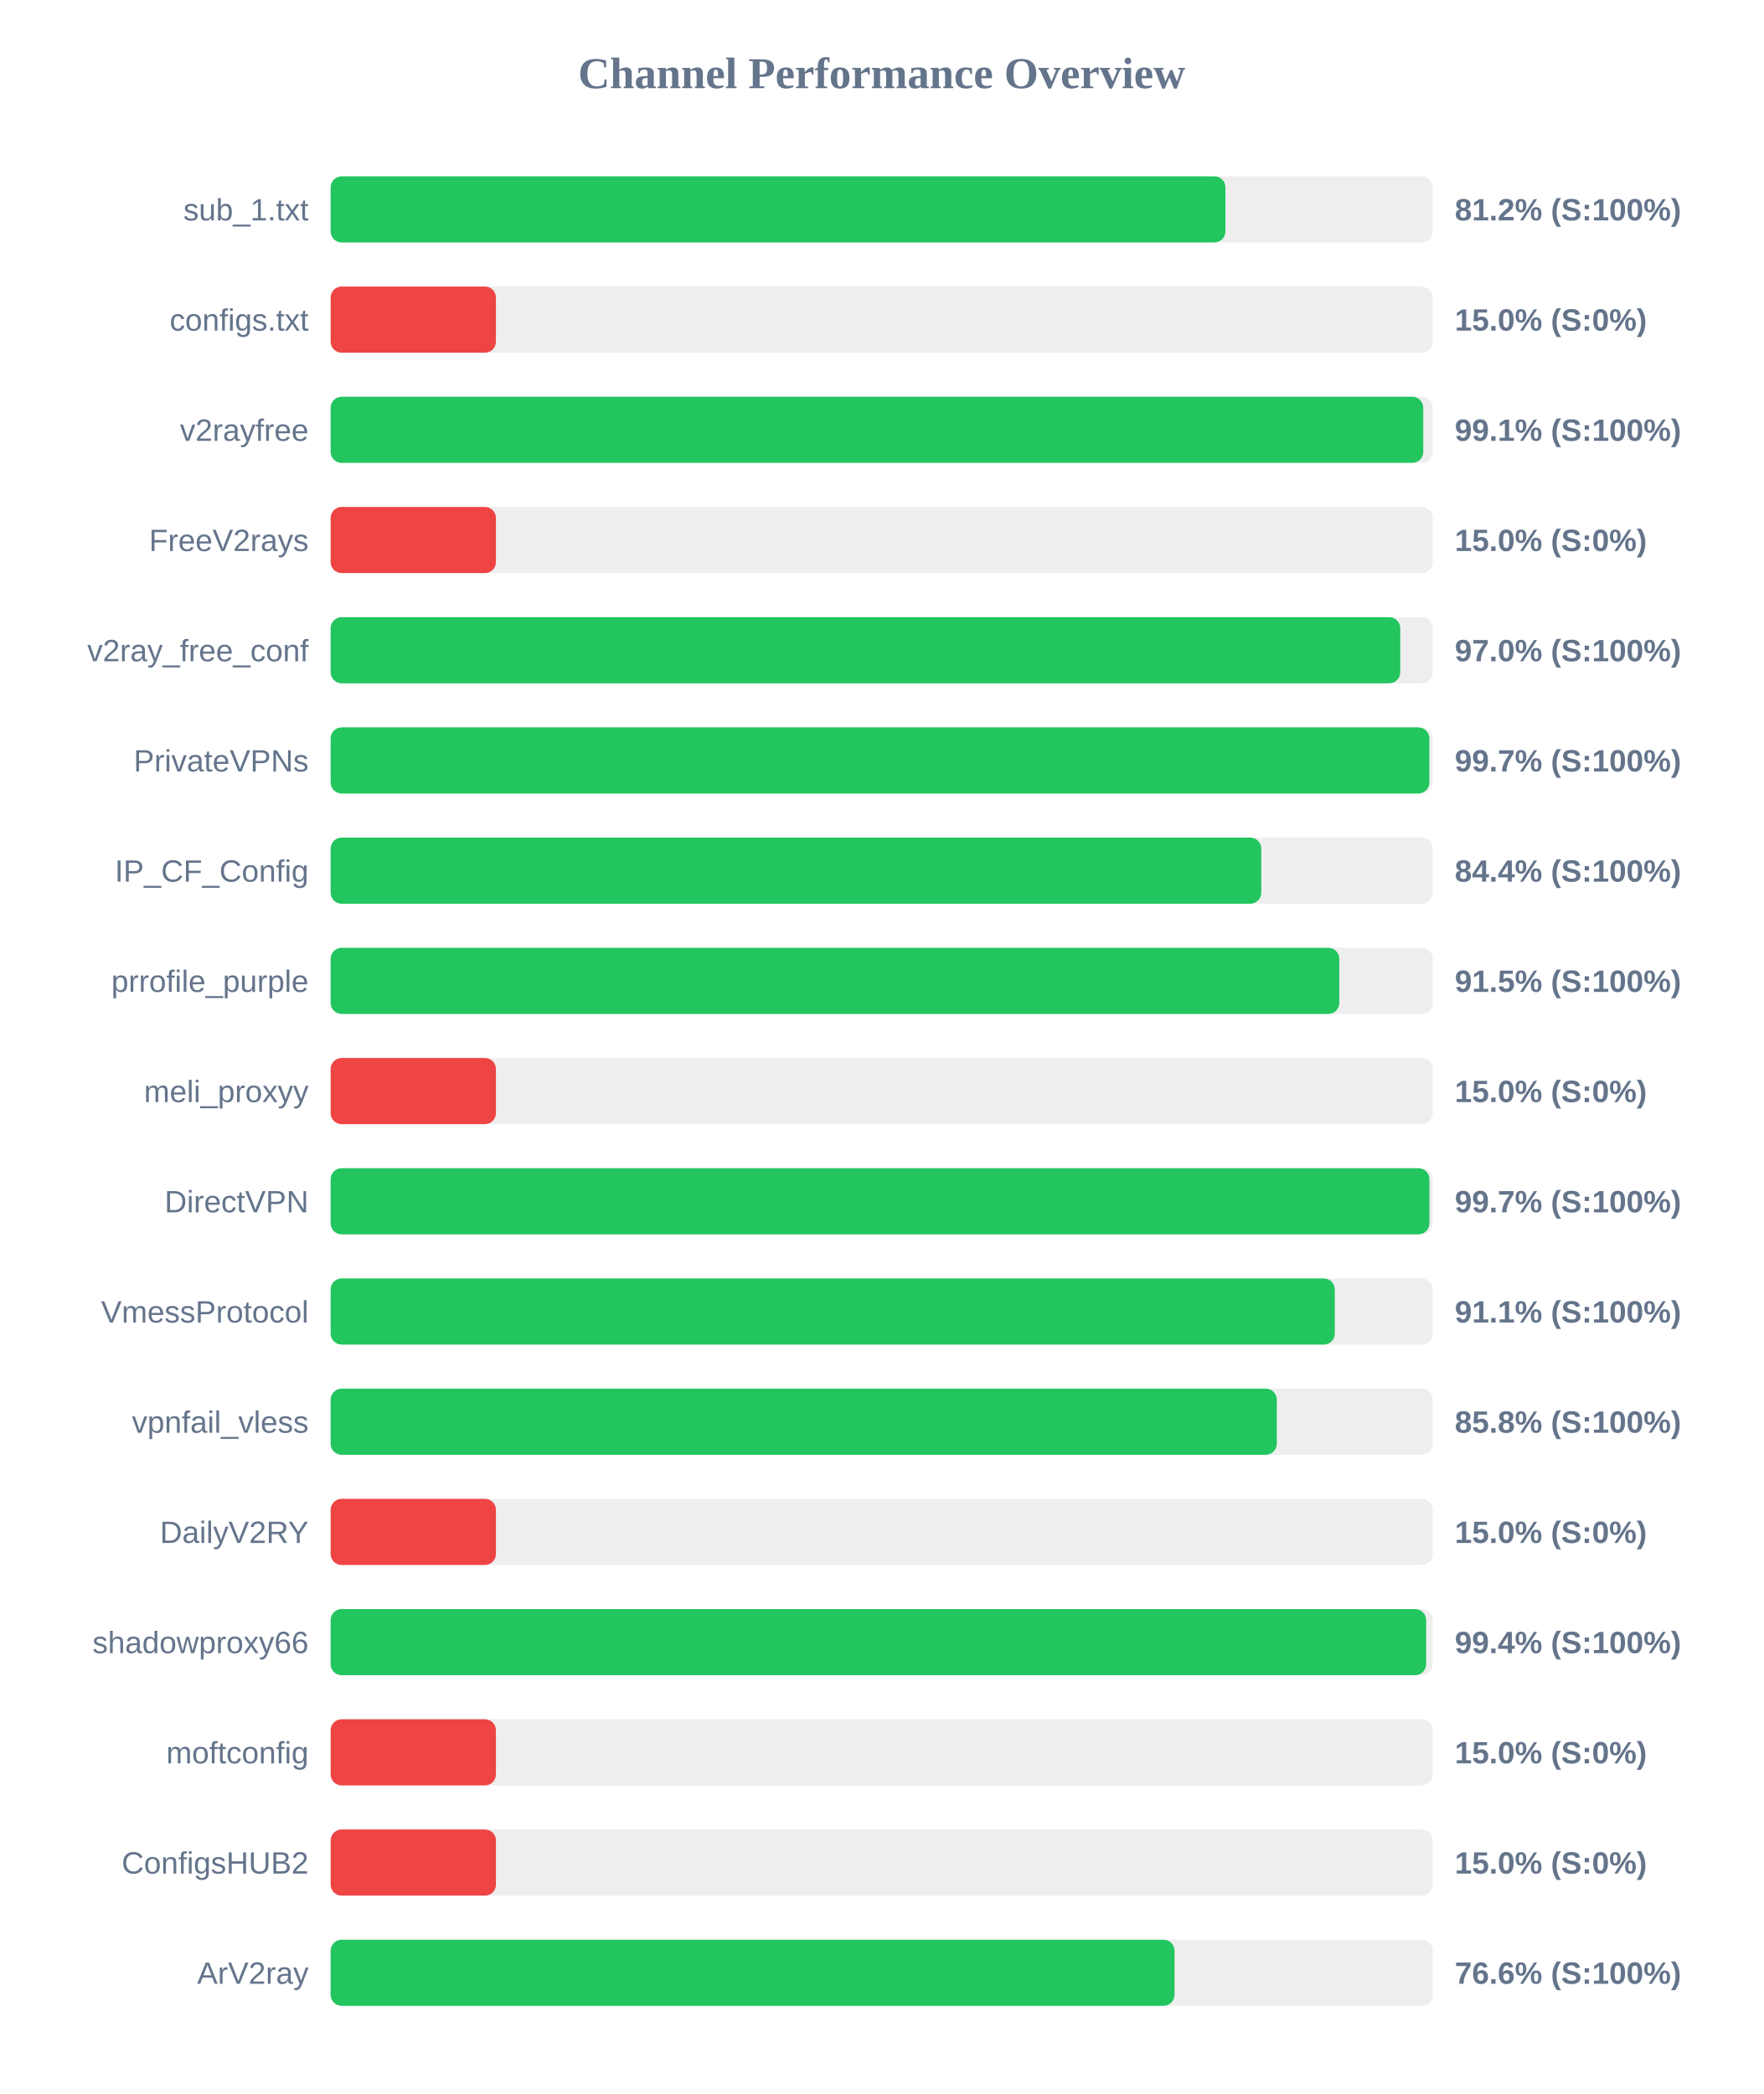
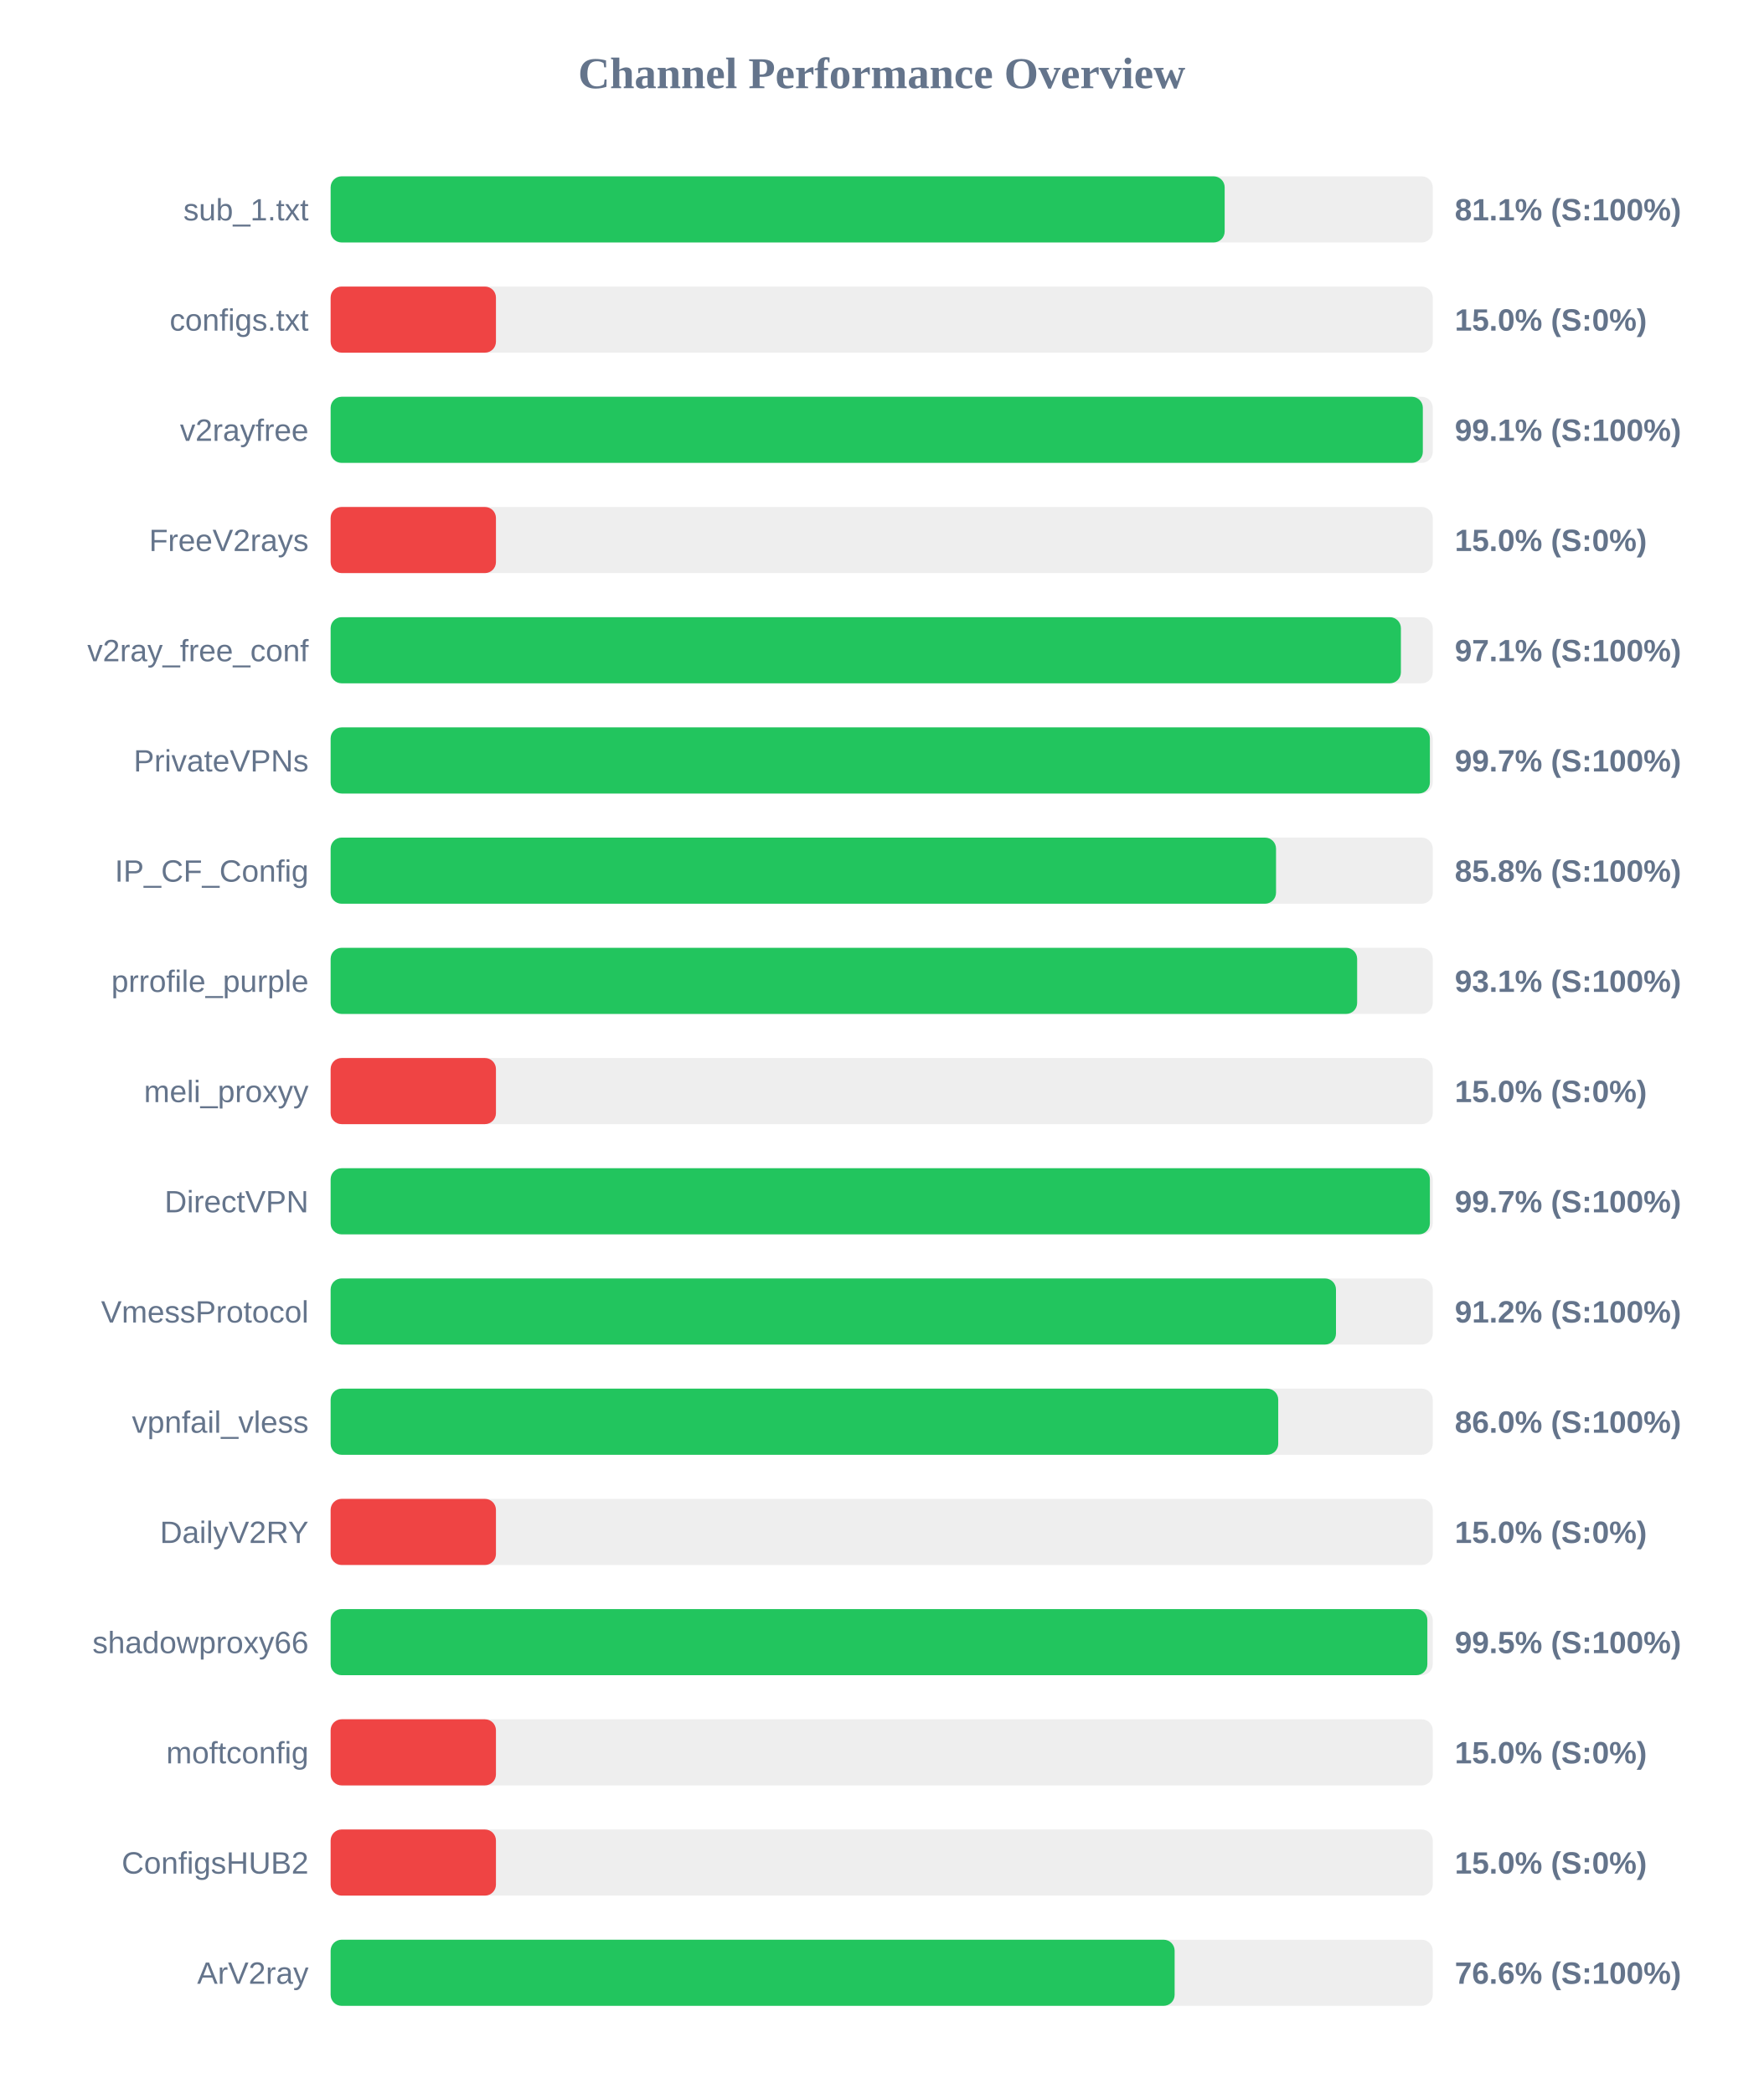
<svg xmlns="http://www.w3.org/2000/svg" width="800" height="950" version="1.1">
  <style>
        .row { font: 14px Arial; fill: #64748b; }
        .score { font: bold 14px Arial; fill: #64748b; }
    </style>
  <text x="400" y="40" text-anchor="middle" font-size="20px" font-weight="bold" fill="#64748b">Channel Performance Overview</text>
  <rect x="150" y="80" width="500" height="30" fill="#eee" rx="5" />
-   <rect x="150" y="80" width="405.95" height="30" fill="#22c55e" rx="5" />
+   <rect x="150" y="80" width="405.6" height="30" fill="#22c55e" rx="5" />
  <text x="140" y="100" text-anchor="end" class="row">sub_1.txt</text>
-   <text x="660" y="100" text-anchor="start" class="score">81.2% (S:100%)</text>
+   <text x="660" y="100" text-anchor="start" class="score">81.1% (S:100%)</text>
  <rect x="150" y="130" width="500" height="30" fill="#eee" rx="5" />
  <rect x="150" y="130" width="75.0" height="30" fill="#ef4444" rx="5" />
  <text x="140" y="150" text-anchor="end" class="row">configs.txt</text>
  <text x="660" y="150" text-anchor="start" class="score">15.0% (S:0%)</text>
  <rect x="150" y="180" width="500" height="30" fill="#eee" rx="5" />
-   <rect x="150" y="180" width="495.7" height="30" fill="#22c55e" rx="5" />
+   <rect x="150" y="180" width="495.5" height="30" fill="#22c55e" rx="5" />
  <text x="140" y="200" text-anchor="end" class="row">v2rayfree</text>
  <text x="660" y="200" text-anchor="start" class="score">99.1% (S:100%)</text>
  <rect x="150" y="230" width="500" height="30" fill="#eee" rx="5" />
  <rect x="150" y="230" width="75.0" height="30" fill="#ef4444" rx="5" />
  <text x="140" y="250" text-anchor="end" class="row">FreeV2rays</text>
  <text x="660" y="250" text-anchor="start" class="score">15.0% (S:0%)</text>
  <rect x="150" y="280" width="500" height="30" fill="#eee" rx="5" />
-   <rect x="150" y="280" width="485.25" height="30" fill="#22c55e" rx="5" />
+   <rect x="150" y="280" width="485.55" height="30" fill="#22c55e" rx="5" />
  <text x="140" y="300" text-anchor="end" class="row">v2ray_free_conf</text>
-   <text x="660" y="300" text-anchor="start" class="score">97.0% (S:100%)</text>
+   <text x="660" y="300" text-anchor="start" class="score">97.1% (S:100%)</text>
  <rect x="150" y="330" width="500" height="30" fill="#eee" rx="5" />
-   <rect x="150" y="330" width="498.45" height="30" fill="#22c55e" rx="5" />
+   <rect x="150" y="330" width="498.7" height="30" fill="#22c55e" rx="5" />
  <text x="140" y="350" text-anchor="end" class="row">PrivateVPNs</text>
  <text x="660" y="350" text-anchor="start" class="score">99.7% (S:100%)</text>
  <rect x="150" y="380" width="500" height="30" fill="#eee" rx="5" />
-   <rect x="150" y="380" width="422.2" height="30" fill="#22c55e" rx="5" />
+   <rect x="150" y="380" width="428.9" height="30" fill="#22c55e" rx="5" />
  <text x="140" y="400" text-anchor="end" class="row">IP_CF_Config</text>
-   <text x="660" y="400" text-anchor="start" class="score">84.4% (S:100%)</text>
+   <text x="660" y="400" text-anchor="start" class="score">85.8% (S:100%)</text>
  <rect x="150" y="430" width="500" height="30" fill="#eee" rx="5" />
-   <rect x="150" y="430" width="457.6" height="30" fill="#22c55e" rx="5" />
+   <rect x="150" y="430" width="465.7" height="30" fill="#22c55e" rx="5" />
  <text x="140" y="450" text-anchor="end" class="row">prrofile_purple</text>
-   <text x="660" y="450" text-anchor="start" class="score">91.5% (S:100%)</text>
+   <text x="660" y="450" text-anchor="start" class="score">93.1% (S:100%)</text>
  <rect x="150" y="480" width="500" height="30" fill="#eee" rx="5" />
  <rect x="150" y="480" width="75.0" height="30" fill="#ef4444" rx="5" />
  <text x="140" y="500" text-anchor="end" class="row">meli_proxyy</text>
  <text x="660" y="500" text-anchor="start" class="score">15.0% (S:0%)</text>
  <rect x="150" y="530" width="500" height="30" fill="#eee" rx="5" />
-   <rect x="150" y="530" width="498.5" height="30" fill="#22c55e" rx="5" />
+   <rect x="150" y="530" width="498.7" height="30" fill="#22c55e" rx="5" />
  <text x="140" y="550" text-anchor="end" class="row">DirectVPN</text>
  <text x="660" y="550" text-anchor="start" class="score">99.7% (S:100%)</text>
  <rect x="150" y="580" width="500" height="30" fill="#eee" rx="5" />
-   <rect x="150" y="580" width="455.55" height="30" fill="#22c55e" rx="5" />
+   <rect x="150" y="580" width="456.1" height="30" fill="#22c55e" rx="5" />
  <text x="140" y="600" text-anchor="end" class="row">VmessProtocol</text>
-   <text x="660" y="600" text-anchor="start" class="score">91.1% (S:100%)</text>
+   <text x="660" y="600" text-anchor="start" class="score">91.2% (S:100%)</text>
  <rect x="150" y="630" width="500" height="30" fill="#eee" rx="5" />
-   <rect x="150" y="630" width="429.25" height="30" fill="#22c55e" rx="5" />
+   <rect x="150" y="630" width="429.9" height="30" fill="#22c55e" rx="5" />
  <text x="140" y="650" text-anchor="end" class="row">vpnfail_vless</text>
-   <text x="660" y="650" text-anchor="start" class="score">85.8% (S:100%)</text>
+   <text x="660" y="650" text-anchor="start" class="score">86.0% (S:100%)</text>
  <rect x="150" y="680" width="500" height="30" fill="#eee" rx="5" />
  <rect x="150" y="680" width="75.0" height="30" fill="#ef4444" rx="5" />
  <text x="140" y="700" text-anchor="end" class="row">DailyV2RY</text>
  <text x="660" y="700" text-anchor="start" class="score">15.0% (S:0%)</text>
  <rect x="150" y="730" width="500" height="30" fill="#eee" rx="5" />
-   <rect x="150" y="730" width="497.0" height="30" fill="#22c55e" rx="5" />
+   <rect x="150" y="730" width="497.55" height="30" fill="#22c55e" rx="5" />
  <text x="140" y="750" text-anchor="end" class="row">shadowproxy66</text>
-   <text x="660" y="750" text-anchor="start" class="score">99.4% (S:100%)</text>
+   <text x="660" y="750" text-anchor="start" class="score">99.5% (S:100%)</text>
  <rect x="150" y="780" width="500" height="30" fill="#eee" rx="5" />
  <rect x="150" y="780" width="75.0" height="30" fill="#ef4444" rx="5" />
  <text x="140" y="800" text-anchor="end" class="row">moftconfig</text>
  <text x="660" y="800" text-anchor="start" class="score">15.0% (S:0%)</text>
  <rect x="150" y="830" width="500" height="30" fill="#eee" rx="5" />
  <rect x="150" y="830" width="75.0" height="30" fill="#ef4444" rx="5" />
  <text x="140" y="850" text-anchor="end" class="row">ConfigsHUB2</text>
  <text x="660" y="850" text-anchor="start" class="score">15.0% (S:0%)</text>
  <rect x="150" y="880" width="500" height="30" fill="#eee" rx="5" />
-   <rect x="150" y="880" width="382.85" height="30" fill="#22c55e" rx="5" />
+   <rect x="150" y="880" width="382.9" height="30" fill="#22c55e" rx="5" />
  <text x="140" y="900" text-anchor="end" class="row">ArV2ray</text>
  <text x="660" y="900" text-anchor="start" class="score">76.6% (S:100%)</text>
</svg>
